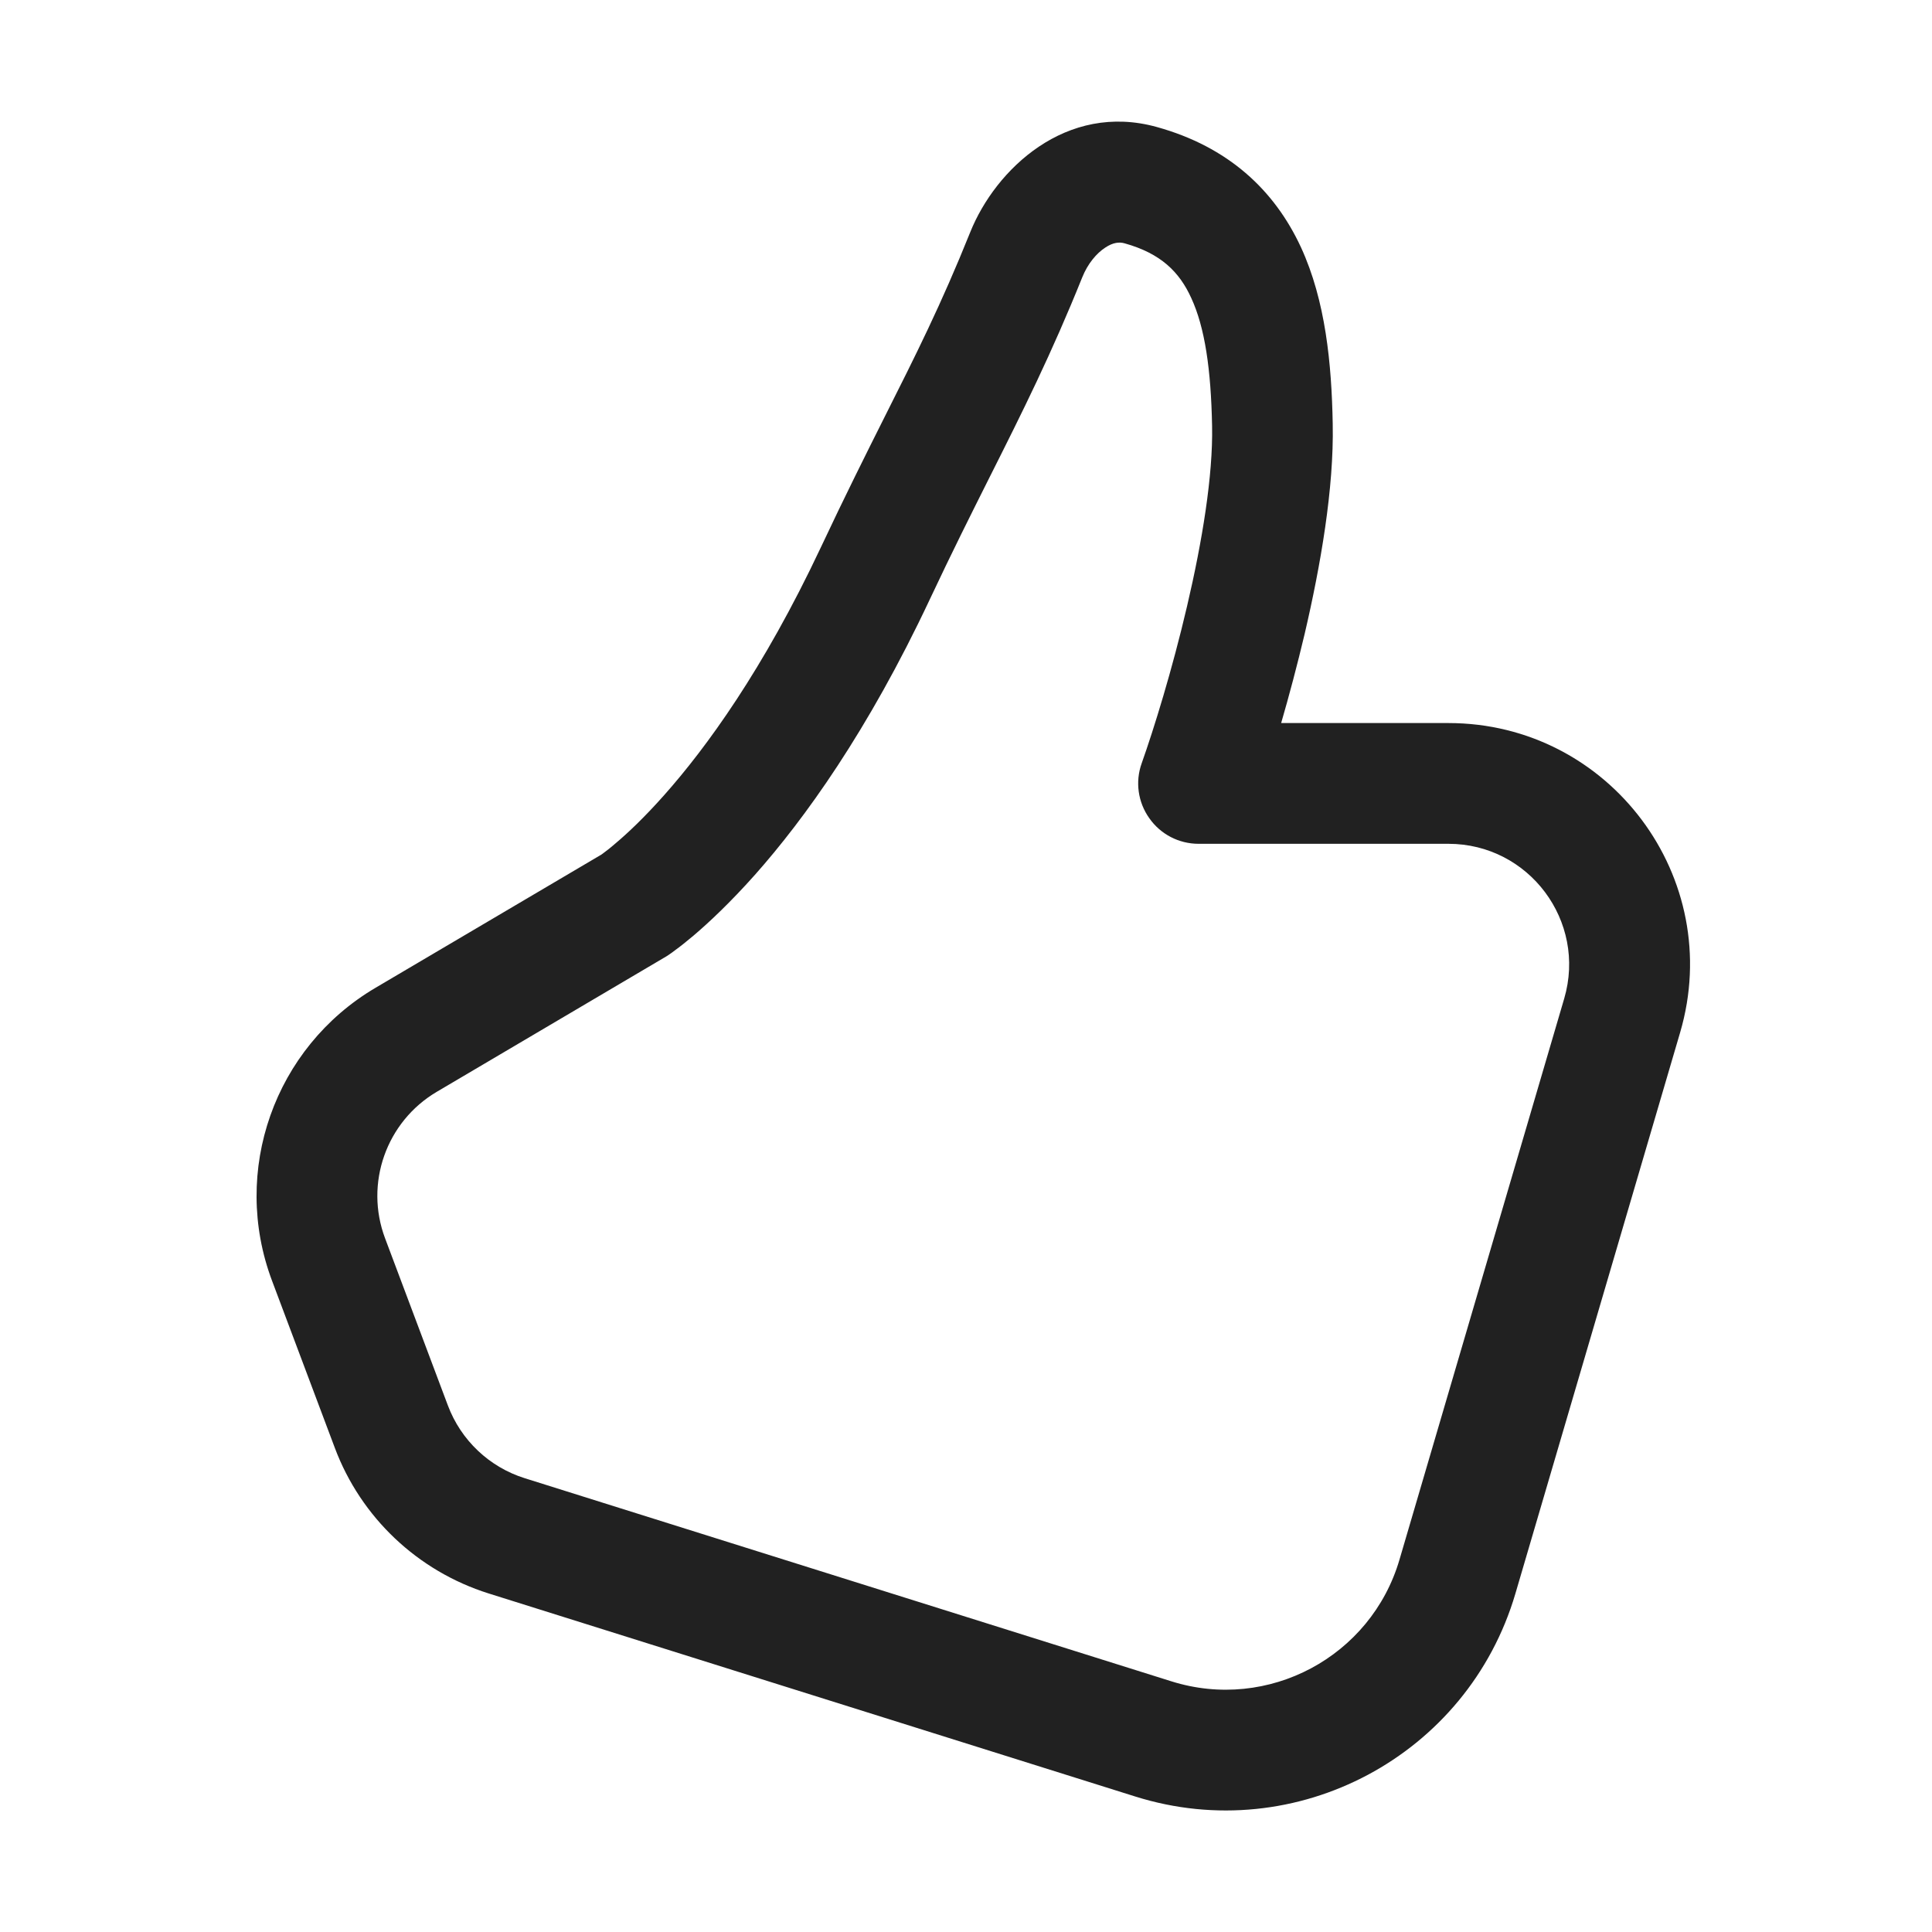
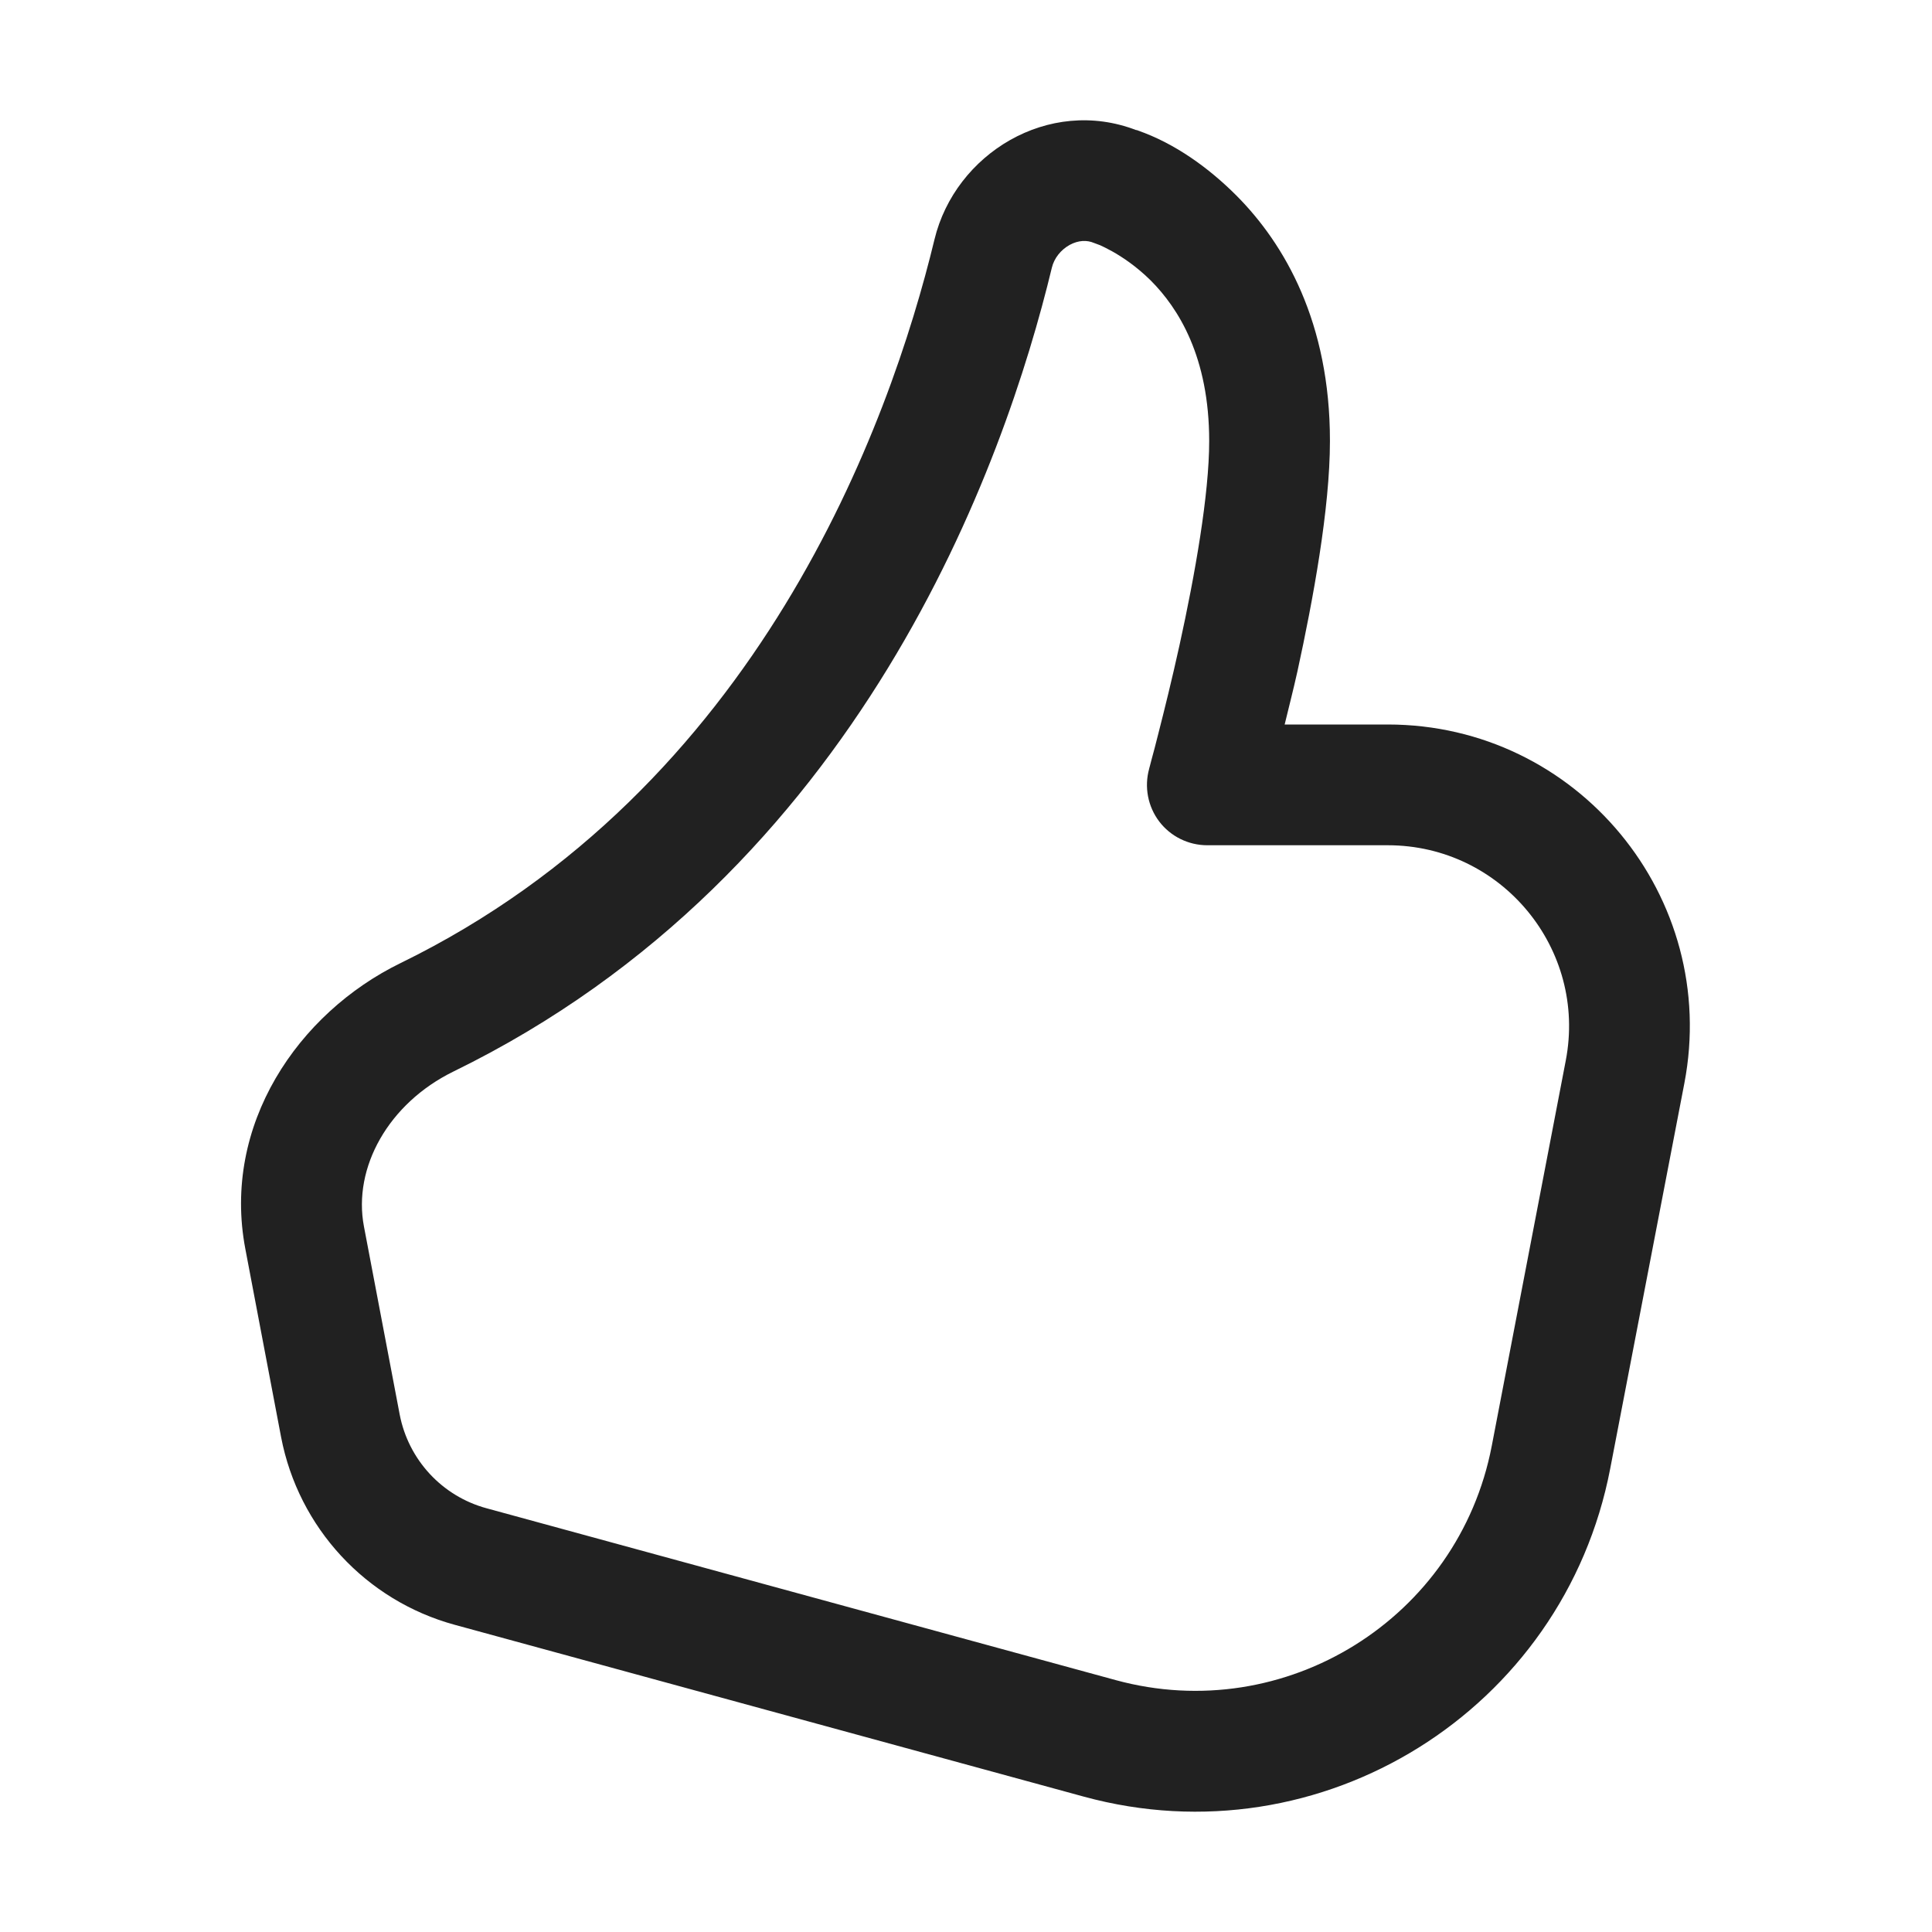
<svg xmlns="http://www.w3.org/2000/svg" width="16" height="16" viewBox="0 0 16 16" fill="none">
-   <path d="M8.035 1.923C8.244 1.402 8.83 0.843 9.581 1.052C10.171 1.216 10.554 1.573 10.774 2.048C10.978 2.491 11.028 3.013 11.037 3.51C11.048 4.045 10.936 4.686 10.805 5.248C10.743 5.509 10.676 5.761 10.61 5.988H11.995C13.33 5.988 14.29 7.271 13.914 8.551L12.55 13.197C12.155 14.54 10.736 15.297 9.402 14.878L4.046 13.196C3.459 13.011 2.989 12.567 2.773 11.991L2.253 10.607C1.911 9.698 2.272 8.675 3.109 8.181L4.981 7.077C4.985 7.074 4.99 7.07 4.997 7.065C5.018 7.05 5.052 7.024 5.098 6.984C5.191 6.906 5.331 6.776 5.503 6.582C5.848 6.193 6.321 5.546 6.796 4.537C7.001 4.101 7.173 3.758 7.329 3.447C7.582 2.944 7.794 2.523 8.035 1.923ZM5.519 7.92C5.514 7.923 5.508 7.927 5.502 7.93L3.617 9.042C3.199 9.289 3.018 9.801 3.189 10.255L3.709 11.639C3.817 11.927 4.052 12.15 4.346 12.242L9.701 13.924C10.502 14.176 11.354 13.721 11.59 12.916L12.954 8.27C13.142 7.629 12.662 6.988 11.995 6.988H9.926C9.763 6.988 9.611 6.909 9.518 6.776C9.424 6.644 9.4 6.474 9.455 6.321C9.555 6.039 9.707 5.55 9.831 5.019C9.957 4.481 10.046 3.937 10.038 3.529C10.029 3.061 9.979 2.713 9.865 2.467C9.767 2.252 9.614 2.099 9.313 2.015C9.27 2.003 9.219 2.007 9.154 2.05C9.081 2.097 9.008 2.184 8.963 2.296C8.709 2.928 8.467 3.412 8.198 3.947C8.043 4.256 7.88 4.581 7.701 4.962C7.187 6.056 6.661 6.784 6.252 7.245C6.047 7.475 5.873 7.638 5.745 7.747C5.681 7.801 5.629 7.842 5.59 7.87C5.571 7.885 5.555 7.896 5.543 7.904L5.527 7.915L5.522 7.918L5.519 7.92ZM4.976 7.08L4.975 7.081Z" fill="#212121" />
+   <path d="M7.739 1.983C7.91 1.274 8.683 0.797 9.411 1.078L9.412 1.076L9.413 1.077L9.417 1.078C9.419 1.079 9.422 1.08 9.424 1.081C9.731 1.188 10.011 1.391 10.238 1.618C10.64 2.021 11.015 2.672 11.014 3.653C11.014 4.213 10.873 4.972 10.745 5.559C10.71 5.717 10.671 5.866 10.639 6H11.493C13.063 6 14.245 7.43 13.949 8.972L13.335 12.163C12.95 14.165 10.942 15.416 8.976 14.879L3.766 13.456C3.029 13.255 2.472 12.651 2.328 11.902L2.032 10.344C1.836 9.317 2.468 8.39 3.317 7.976C6.28 6.53 7.369 3.513 7.739 1.983ZM9.06 2.012C9.002 1.987 8.931 1.989 8.859 2.028C8.785 2.069 8.73 2.138 8.711 2.217C8.322 3.83 7.132 7.226 3.755 8.874C3.218 9.137 2.921 9.669 3.014 10.157L3.31 11.714C3.382 12.089 3.661 12.391 4.03 12.491L9.24 13.914C10.644 14.297 12.079 13.404 12.354 11.975L12.967 8.783C13.145 7.858 12.435 7 11.493 7H9.998C9.842 7 9.694 6.927 9.6 6.803C9.506 6.679 9.475 6.517 9.517 6.366L9.518 6.361C9.519 6.358 9.52 6.353 9.522 6.347C9.525 6.334 9.531 6.314 9.537 6.289C9.551 6.238 9.571 6.164 9.594 6.071C9.641 5.887 9.705 5.63 9.768 5.344C9.897 4.757 10.014 4.093 10.014 3.653C10.014 2.954 9.758 2.552 9.531 2.324C9.412 2.206 9.294 2.128 9.208 2.08C9.166 2.057 9.131 2.04 9.111 2.031C9.094 2.024 9.077 2.018 9.06 2.012Z" fill="#212121" />
</svg>
